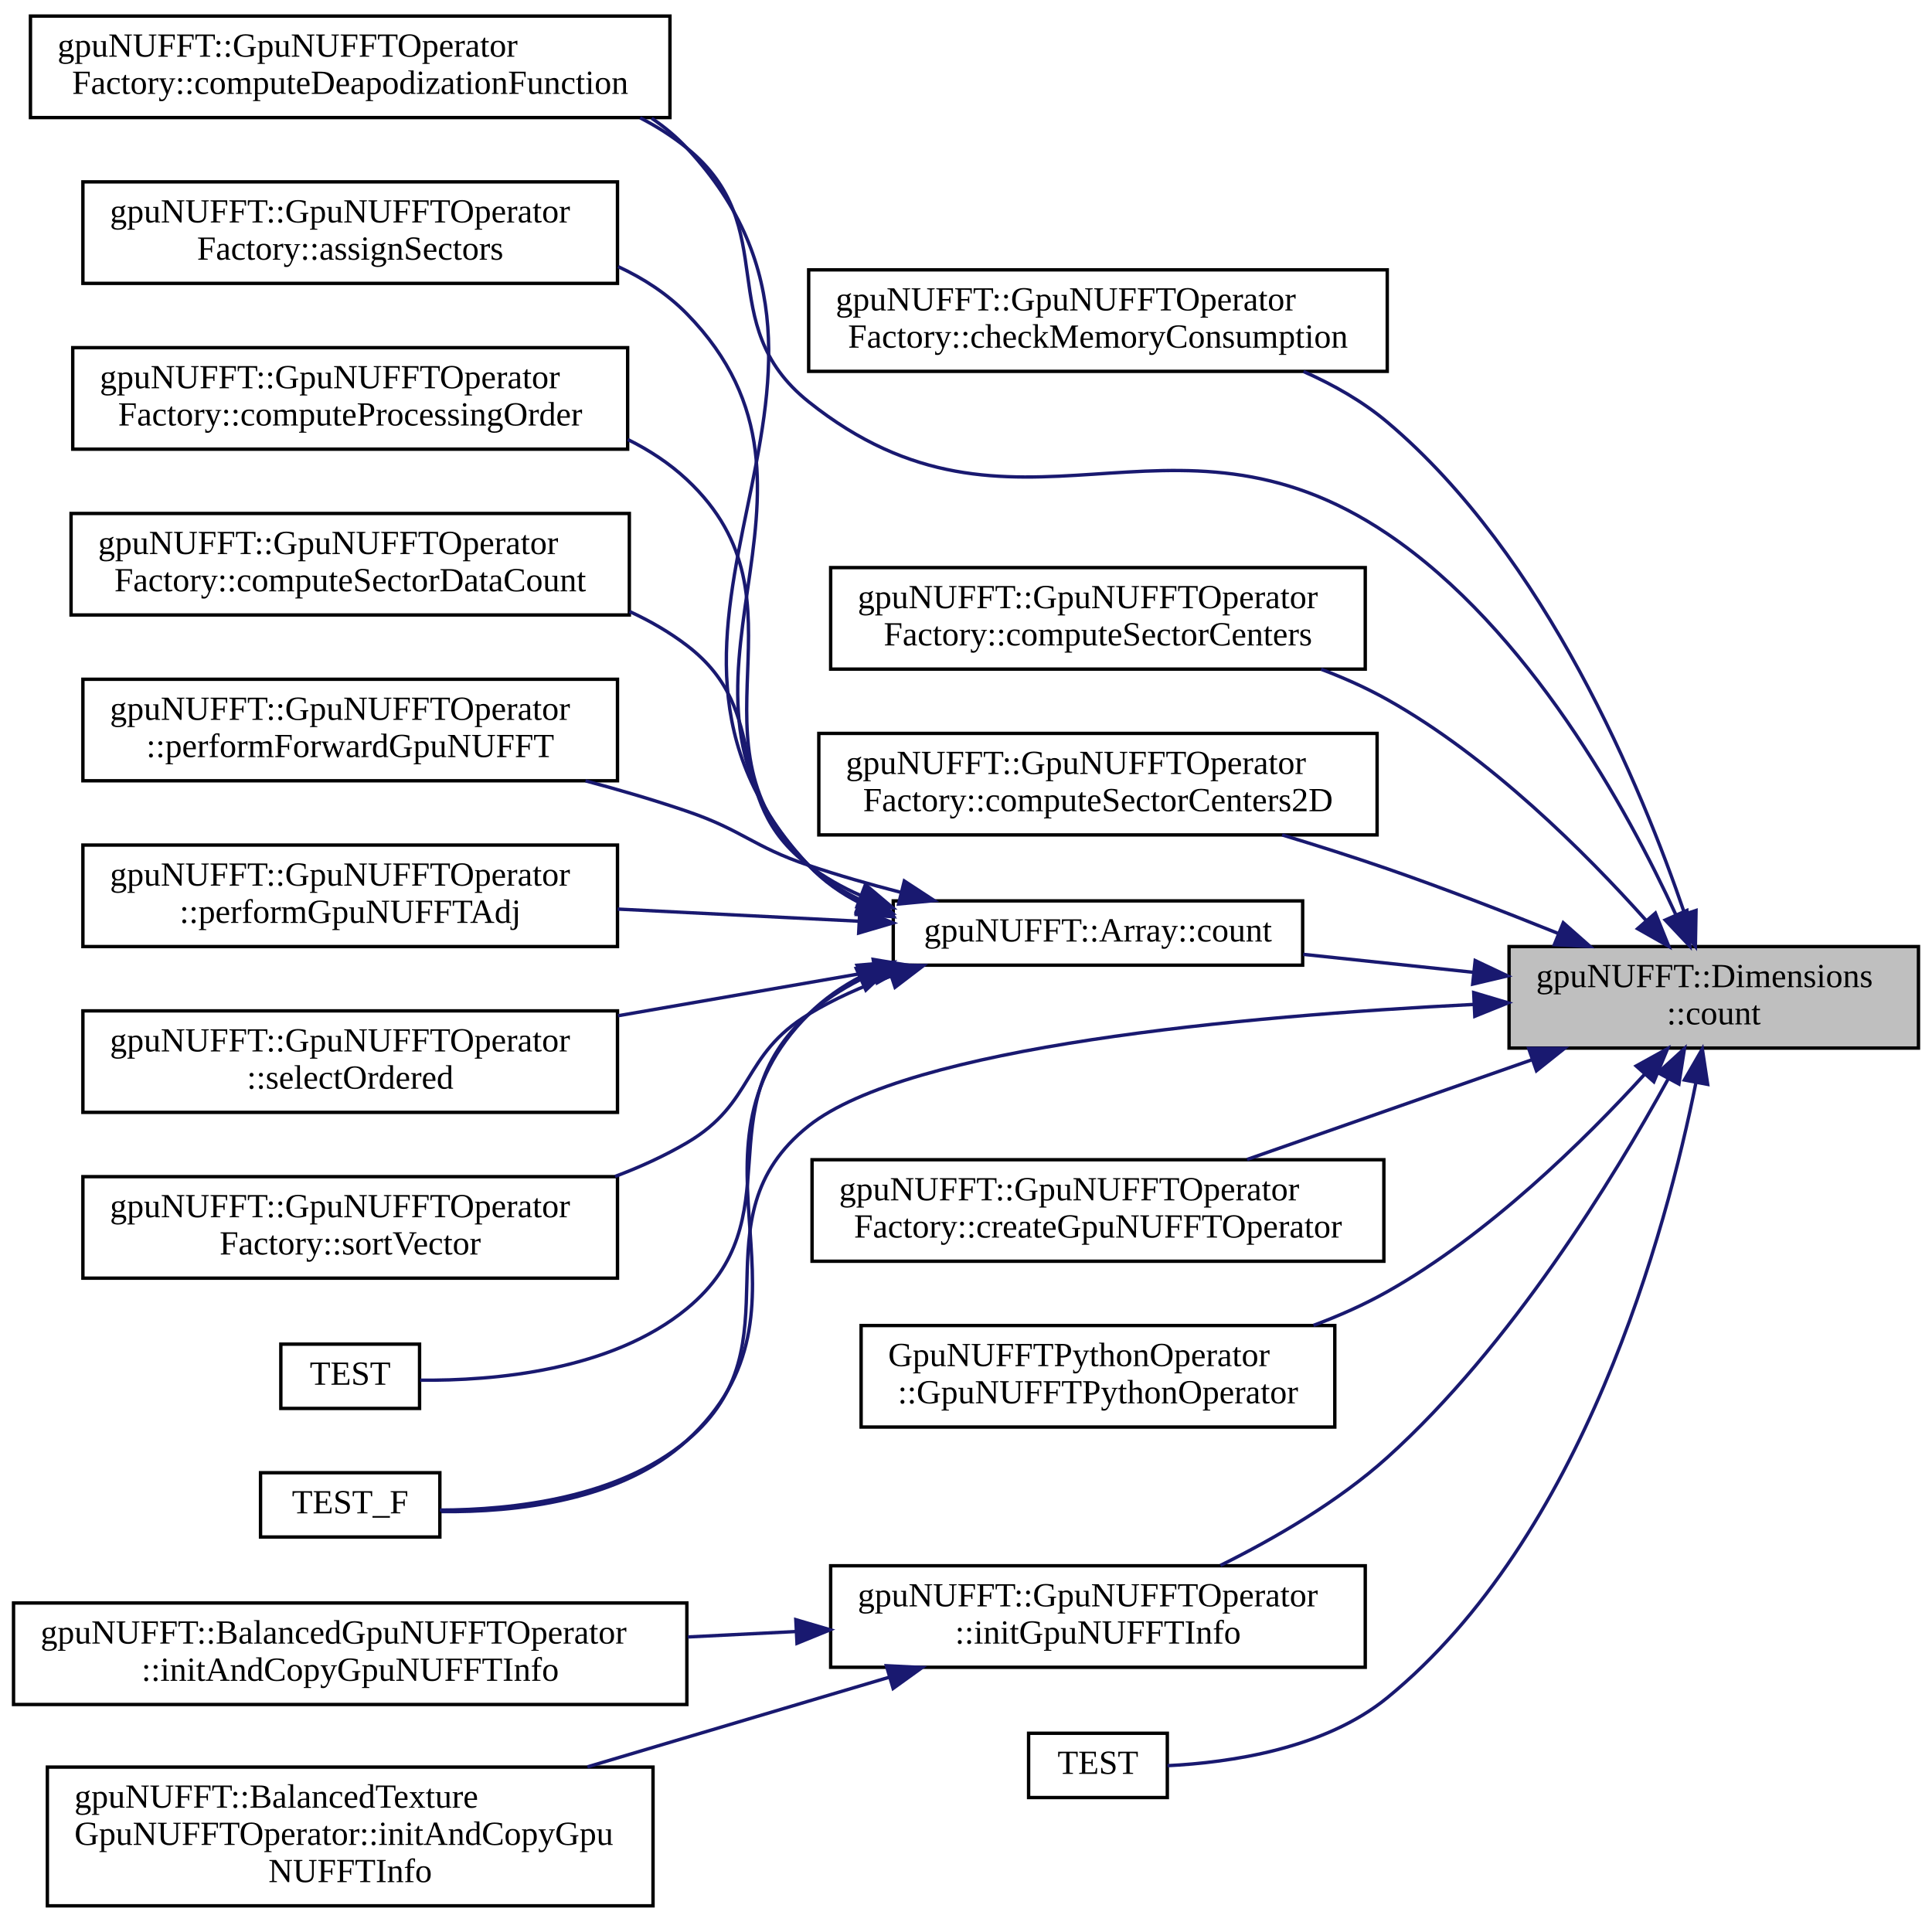
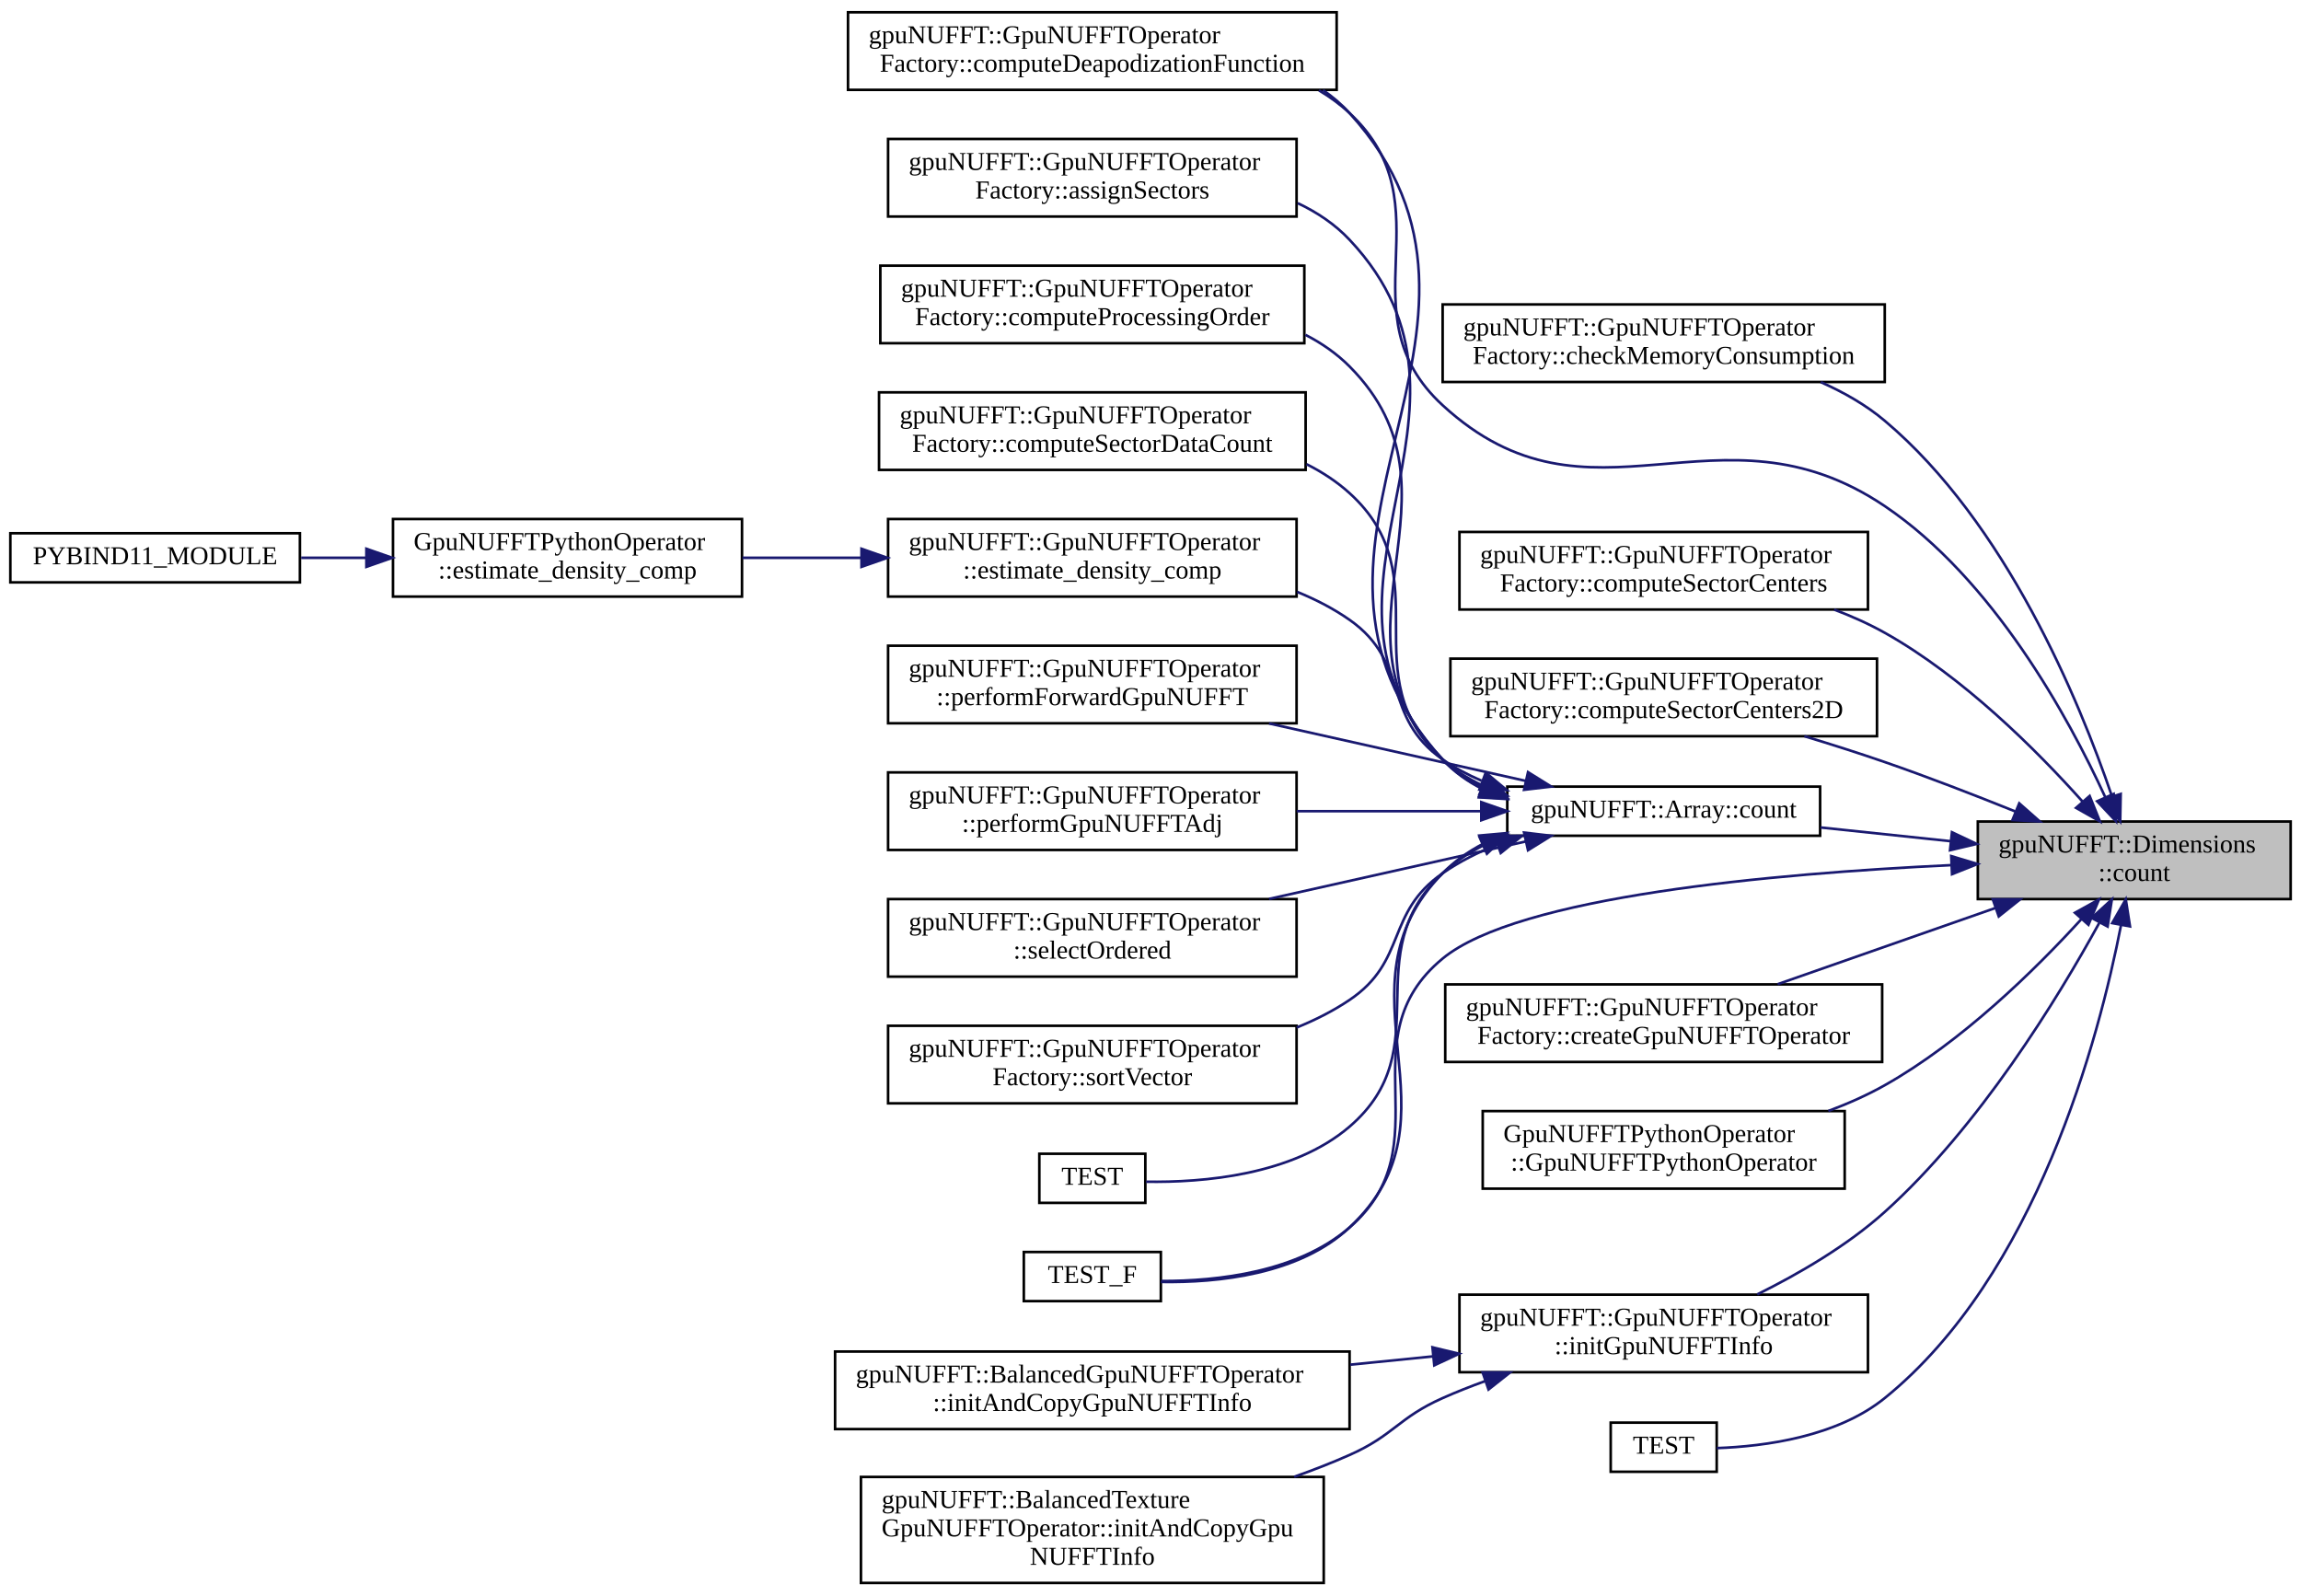
- <svg xmlns="http://www.w3.org/2000/svg" xmlns:xlink="http://www.w3.org/1999/xlink" width="571pt" height="568pt" viewBox="0.00 0.00 571.00 567.50">
-   <g id="graph0" class="graph" transform="scale(1 1) rotate(0) translate(4 563.5)">
+ <svg xmlns="http://www.w3.org/2000/svg" xmlns:xlink="http://www.w3.org/1999/xlink" width="890pt" height="617pt" viewBox="0.00 0.00 890.00 616.50">
+   <g id="graph0" class="graph" transform="scale(1 1) rotate(0) translate(4 612.5)">
    <g id="node1" class="node">
      <g id="a_node1">
        <a xlink:title="Compute total count of array length.">
-           <polygon fill="#bfbfbf" stroke="black" points="442,-254 442,-284 563,-284 563,-254 442,-254" />
-           <text text-anchor="start" x="450" y="-272" font-family="FreeSans.ttf" font-size="10.00">gpuNUFFT::Dimensions</text>
-           <text text-anchor="middle" x="502.5" y="-261" font-family="FreeSans.ttf" font-size="10.00">::count</text>
+           <polygon fill="#bfbfbf" stroke="black" points="761,-265 761,-295 882,-295 882,-265 761,-265" />
+           <text text-anchor="start" x="769" y="-283" font-family="FreeSans.ttf" font-size="10.00">gpuNUFFT::Dimensions</text>
+           <text text-anchor="middle" x="821.5" y="-272" font-family="FreeSans.ttf" font-size="10.00">::count</text>
        </a>
      </g>
    </g>
    <g id="node2" class="node">
      <g id="a_node2">
        <a xlink:href="classgpuNUFFT_1_1GpuNUFFTOperatorFactory.html#a4ad90751b7eff9bba51f2db5ffd425b6" target="_top" xlink:title="Function to check if the problem will fit into device memory.">
-           <polygon fill="none" stroke="black" points="235,-454 235,-484 406,-484 406,-454 235,-454" />
-           <text text-anchor="start" x="243" y="-472" font-family="FreeSans.ttf" font-size="10.00">gpuNUFFT::GpuNUFFTOperator</text>
-           <text text-anchor="middle" x="320.5" y="-461" font-family="FreeSans.ttf" font-size="10.00">Factory::checkMemoryConsumption</text>
+           <polygon fill="none" stroke="black" points="554,-465 554,-495 725,-495 725,-465 554,-465" />
+           <text text-anchor="start" x="562" y="-483" font-family="FreeSans.ttf" font-size="10.00">gpuNUFFT::GpuNUFFTOperator</text>
+           <text text-anchor="middle" x="639.5" y="-472" font-family="FreeSans.ttf" font-size="10.00">Factory::checkMemoryConsumption</text>
        </a>
      </g>
    </g>
    <g id="edge1" class="edge">
-       <path fill="none" stroke="midnightblue" d="M493.8,-293.99C481.24,-330.8 452.89,-399.5 406,-439 398.74,-445.12 390.14,-450.02 381.25,-453.95" />
-       <polygon fill="midnightblue" stroke="midnightblue" points="497.26,-294.67 497.07,-284.08 490.62,-292.48 497.26,-294.67" />
+       <path fill="none" stroke="midnightblue" d="M812.8,-304.99C800.24,-341.8 771.89,-410.5 725,-450 717.74,-456.12 709.14,-461.02 700.25,-464.95" />
+       <polygon fill="midnightblue" stroke="midnightblue" points="816.26,-305.67 816.07,-295.08 809.62,-303.48 816.26,-305.67" />
    </g>
    <g id="node3" class="node">
      <g id="a_node3">
        <a xlink:href="classgpuNUFFT_1_1GpuNUFFTOperatorFactory.html#a82e185db6eda1edb359df5a580be7b37" target="_top" xlink:title="Computation of the deapodization function.">
-           <polygon fill="none" stroke="black" points="5,-529 5,-559 194,-559 194,-529 5,-529" />
-           <text text-anchor="start" x="13" y="-547" font-family="FreeSans.ttf" font-size="10.00">gpuNUFFT::GpuNUFFTOperator</text>
-           <text text-anchor="middle" x="99.5" y="-536" font-family="FreeSans.ttf" font-size="10.00">Factory::computeDeapodizationFunction</text>
+           <polygon fill="none" stroke="black" points="324,-578 324,-608 513,-608 513,-578 324,-578" />
+           <text text-anchor="start" x="332" y="-596" font-family="FreeSans.ttf" font-size="10.00">gpuNUFFT::GpuNUFFTOperator</text>
+           <text text-anchor="middle" x="418.5" y="-585" font-family="FreeSans.ttf" font-size="10.00">Factory::computeDeapodizationFunction</text>
        </a>
      </g>
    </g>
    <g id="edge2" class="edge">
-       <path fill="none" stroke="midnightblue" d="M491.3,-293.4C476.97,-324.55 447.87,-377.78 406,-406 341.36,-449.57 295.92,-396.36 235,-445 206.11,-468.07 227.72,-496.72 199,-520 194.76,-523.44 190.1,-526.39 185.19,-528.93" />
-       <polygon fill="midnightblue" stroke="midnightblue" points="494.56,-294.68 495.43,-284.12 488.16,-291.84 494.56,-294.68" />
+       <path fill="none" stroke="midnightblue" d="M810.3,-304.4C795.97,-335.55 766.87,-388.78 725,-417 660.36,-460.57 611.39,-403.25 554,-456 515.19,-491.67 556.54,-533.04 518,-569 514.4,-572.36 510.4,-575.28 506.15,-577.8" />
+       <polygon fill="midnightblue" stroke="midnightblue" points="813.56,-305.68 814.43,-295.12 807.16,-302.84 813.56,-305.68" />
    </g>
    <g id="node4" class="node">
      <g id="a_node4">
        <a xlink:href="classgpuNUFFT_1_1GpuNUFFTOperatorFactory.html#a62c51a180bf592a0fa82343ed7b4daed" target="_top" xlink:title="Compute sector centers array.">
-           <polygon fill="none" stroke="black" points="241.5,-366 241.5,-396 399.5,-396 399.5,-366 241.5,-366" />
-           <text text-anchor="start" x="249.5" y="-384" font-family="FreeSans.ttf" font-size="10.00">gpuNUFFT::GpuNUFFTOperator</text>
-           <text text-anchor="middle" x="320.5" y="-373" font-family="FreeSans.ttf" font-size="10.00">Factory::computeSectorCenters</text>
+           <polygon fill="none" stroke="black" points="560.5,-377 560.5,-407 718.5,-407 718.5,-377 560.5,-377" />
+           <text text-anchor="start" x="568.5" y="-395" font-family="FreeSans.ttf" font-size="10.00">gpuNUFFT::GpuNUFFTOperator</text>
+           <text text-anchor="middle" x="639.5" y="-384" font-family="FreeSans.ttf" font-size="10.00">Factory::computeSectorCenters</text>
        </a>
      </g>
    </g>
    <g id="edge3" class="edge">
-       <path fill="none" stroke="midnightblue" d="M482.46,-291.77C464.63,-311.7 436.25,-340.05 406,-357 399.88,-360.43 393.23,-363.4 386.44,-365.97" />
-       <polygon fill="midnightblue" stroke="midnightblue" points="485.25,-293.89 489.21,-284.06 479.99,-289.28 485.25,-293.89" />
+       <path fill="none" stroke="midnightblue" d="M801.46,-302.77C783.63,-322.7 755.25,-351.05 725,-368 718.88,-371.43 712.23,-374.4 705.44,-376.97" />
+       <polygon fill="midnightblue" stroke="midnightblue" points="804.25,-304.89 808.21,-295.06 798.99,-300.28 804.25,-304.89" />
    </g>
    <g id="node5" class="node">
      <g id="a_node5">
        <a xlink:href="classgpuNUFFT_1_1GpuNUFFTOperatorFactory.html#a65d596418c34d74d383addd455469b5a" target="_top" xlink:title="Compute 2-d sector centers array.">
-           <polygon fill="none" stroke="black" points="238,-317 238,-347 403,-347 403,-317 238,-317" />
-           <text text-anchor="start" x="246" y="-335" font-family="FreeSans.ttf" font-size="10.00">gpuNUFFT::GpuNUFFTOperator</text>
-           <text text-anchor="middle" x="320.5" y="-324" font-family="FreeSans.ttf" font-size="10.00">Factory::computeSectorCenters2D</text>
+           <polygon fill="none" stroke="black" points="557,-328 557,-358 722,-358 722,-328 557,-328" />
+           <text text-anchor="start" x="565" y="-346" font-family="FreeSans.ttf" font-size="10.00">gpuNUFFT::GpuNUFFTOperator</text>
+           <text text-anchor="middle" x="639.5" y="-335" font-family="FreeSans.ttf" font-size="10.00">Factory::computeSectorCenters2D</text>
        </a>
      </g>
    </g>
    <g id="edge4" class="edge">
-       <path fill="none" stroke="midnightblue" d="M456.42,-287.92C440.59,-294.29 422.62,-301.25 406,-307 396.02,-310.45 385.29,-313.86 374.92,-317" />
-       <polygon fill="midnightblue" stroke="midnightblue" points="458.02,-291.04 465.96,-284.03 455.38,-284.56 458.02,-291.04" />
+       <path fill="none" stroke="midnightblue" d="M775.42,-298.92C759.59,-305.29 741.62,-312.25 725,-318 715.02,-321.45 704.29,-324.86 693.92,-328" />
+       <polygon fill="midnightblue" stroke="midnightblue" points="777.02,-302.04 784.96,-295.03 774.38,-295.56 777.02,-302.04" />
    </g>
    <g id="node6" class="node">
      <g id="a_node6">
        <a xlink:href="structgpuNUFFT_1_1Array.html#af426f56b5d7e05b6143acbdd51bac188" target="_top" xlink:title=" ">
-           <polygon fill="none" stroke="black" points="260,-278.5 260,-297.5 381,-297.5 381,-278.5 260,-278.5" />
-           <text text-anchor="middle" x="320.5" y="-285.5" font-family="FreeSans.ttf" font-size="10.00">gpuNUFFT::Array::count</text>
+           <polygon fill="none" stroke="black" points="579,-289.5 579,-308.5 700,-308.5 700,-289.5 579,-289.5" />
+           <text text-anchor="middle" x="639.5" y="-296.5" font-family="FreeSans.ttf" font-size="10.00">gpuNUFFT::Array::count</text>
        </a>
      </g>
    </g>
    <g id="edge5" class="edge">
-       <path fill="none" stroke="midnightblue" d="M431.38,-276.4C414.79,-278.15 397.25,-280 381.18,-281.7" />
-       <polygon fill="midnightblue" stroke="midnightblue" points="431.99,-279.86 441.56,-275.33 431.25,-272.9 431.99,-279.86" />
-     </g>
-     <g id="node15" class="node">
-       <g id="a_node15">
-         <a xlink:href="gpuNUFFT__fft__tests_8cpp.html#a143d7141da78d4955eb9d9228cd5e65e" target="_top" xlink:title=" ">
-           <polygon fill="none" stroke="black" points="73,-109.5 73,-128.5 126,-128.5 126,-109.5 73,-109.5" />
-           <text text-anchor="middle" x="99.5" y="-116.5" font-family="FreeSans.ttf" font-size="10.00">TEST_F</text>
-         </a>
-       </g>
-     </g>
-     <g id="edge22" class="edge">
-       <path fill="none" stroke="midnightblue" d="M431.4,-266.89C362.83,-263.45 264.54,-254.48 235,-231 200.3,-203.42 233.01,-166.42 199,-138 178.69,-121.03 147.77,-117.51 126,-117.46" />
-       <polygon fill="midnightblue" stroke="midnightblue" points="431.55,-270.4 441.71,-267.37 431.88,-263.4 431.55,-270.4" />
-     </g>
-     <g id="node16" class="node">
-       <g id="a_node16">
-         <a xlink:href="classgpuNUFFT_1_1GpuNUFFTOperatorFactory.html#a0e941d590a7e5effed76f909dfa72bcc" target="_top" xlink:title="Create GpuNUFFT Operator.">
-           <polygon fill="none" stroke="black" points="236,-191 236,-221 405,-221 405,-191 236,-191" />
-           <text text-anchor="start" x="244" y="-209" font-family="FreeSans.ttf" font-size="10.00">gpuNUFFT::GpuNUFFTOperator</text>
-           <text text-anchor="middle" x="320.5" y="-198" font-family="FreeSans.ttf" font-size="10.00">Factory::createGpuNUFFTOperator</text>
-         </a>
-       </g>
-     </g>
-     <g id="edge16" class="edge">
-       <path fill="none" stroke="midnightblue" d="M448.78,-250.55C421.99,-241.17 389.86,-229.92 364.57,-221.08" />
-       <polygon fill="midnightblue" stroke="midnightblue" points="447.79,-253.91 458.39,-253.91 450.1,-247.3 447.79,-253.91" />
-     </g>
-     <g id="node17" class="node">
-       <g id="a_node17">
-         <a xlink:href="classGpuNUFFTPythonOperator.html#ad9168e25f62f4e47aefb50f2ea279b0d" target="_top" xlink:title=" ">
-           <polygon fill="none" stroke="black" points="250.5,-142 250.5,-172 390.5,-172 390.5,-142 250.5,-142" />
-           <text text-anchor="start" x="258.5" y="-160" font-family="FreeSans.ttf" font-size="10.00">GpuNUFFTPythonOperator</text>
-           <text text-anchor="middle" x="320.5" y="-149" font-family="FreeSans.ttf" font-size="10.00">::GpuNUFFTPythonOperator</text>
-         </a>
-       </g>
-     </g>
-     <g id="edge17" class="edge">
-       <path fill="none" stroke="midnightblue" d="M482.05,-246.24C464.14,-226.61 435.88,-198.84 406,-182 399.2,-178.17 391.76,-174.87 384.2,-172.05" />
-       <polygon fill="midnightblue" stroke="midnightblue" points="479.57,-248.71 488.85,-253.84 484.79,-244.05 479.57,-248.71" />
+       <path fill="none" stroke="midnightblue" d="M750.38,-287.4C733.79,-289.15 716.25,-291 700.18,-292.7" />
+       <polygon fill="midnightblue" stroke="midnightblue" points="750.99,-290.86 760.56,-286.33 750.25,-283.9 750.99,-290.86" />
    </g>
    <g id="node18" class="node">
      <g id="a_node18">
-         <a xlink:href="classgpuNUFFT_1_1GpuNUFFTOperator.html#a1d1ee62639349d3409ad96366b082c07" target="_top" xlink:title="Compute all neccessary meta information used in the gridding steps.">
-           <polygon fill="none" stroke="black" points="241.5,-71 241.5,-101 399.5,-101 399.5,-71 241.5,-71" />
-           <text text-anchor="start" x="249.5" y="-89" font-family="FreeSans.ttf" font-size="10.00">gpuNUFFT::GpuNUFFTOperator</text>
-           <text text-anchor="middle" x="320.5" y="-78" font-family="FreeSans.ttf" font-size="10.00">::initGpuNUFFTInfo</text>
-         </a>
-       </g>
-     </g>
-     <g id="edge18" class="edge">
-       <path fill="none" stroke="midnightblue" d="M488.95,-244.74C472.85,-215.43 442.6,-165.96 406,-133 391.53,-119.97 372.82,-109.1 356.69,-101.1" />
-       <polygon fill="midnightblue" stroke="midnightblue" points="486.03,-246.71 493.85,-253.86 492.2,-243.39 486.03,-246.71" />
+         <a xlink:href="gpuNUFFT__fft__tests_8cpp.html#a143d7141da78d4955eb9d9228cd5e65e" target="_top" xlink:title=" ">
+           <polygon fill="none" stroke="black" points="392,-109.5 392,-128.5 445,-128.5 445,-109.5 392,-109.5" />
+           <text text-anchor="middle" x="418.5" y="-116.5" font-family="FreeSans.ttf" font-size="10.00">TEST_F</text>
+         </a>
+       </g>
+     </g>
+     <g id="edge25" class="edge">
+       <path fill="none" stroke="midnightblue" d="M750.52,-278.12C681.8,-274.87 583.15,-266.04 554,-242 516.26,-210.88 554.96,-170.03 518,-138 497.99,-120.66 467.02,-117.22 445.16,-117.28" />
+       <polygon fill="midnightblue" stroke="midnightblue" points="750.71,-281.63 760.86,-278.57 751.02,-274.63 750.71,-281.63" />
+     </g>
+     <g id="node19" class="node">
+       <g id="a_node19">
+         <a xlink:href="classgpuNUFFT_1_1GpuNUFFTOperatorFactory.html#a0e941d590a7e5effed76f909dfa72bcc" target="_top" xlink:title="Create GpuNUFFT Operator.">
+           <polygon fill="none" stroke="black" points="555,-202 555,-232 724,-232 724,-202 555,-202" />
+           <text text-anchor="start" x="563" y="-220" font-family="FreeSans.ttf" font-size="10.00">gpuNUFFT::GpuNUFFTOperator</text>
+           <text text-anchor="middle" x="639.5" y="-209" font-family="FreeSans.ttf" font-size="10.00">Factory::createGpuNUFFTOperator</text>
+         </a>
+       </g>
+     </g>
+     <g id="edge19" class="edge">
+       <path fill="none" stroke="midnightblue" d="M767.78,-261.55C740.99,-252.17 708.86,-240.92 683.57,-232.08" />
+       <polygon fill="midnightblue" stroke="midnightblue" points="766.79,-264.91 777.39,-264.91 769.1,-258.3 766.79,-264.91" />
+     </g>
+     <g id="node20" class="node">
+       <g id="a_node20">
+         <a xlink:href="classGpuNUFFTPythonOperator.html#ad9168e25f62f4e47aefb50f2ea279b0d" target="_top" xlink:title=" ">
+           <polygon fill="none" stroke="black" points="569.5,-153 569.5,-183 709.5,-183 709.5,-153 569.5,-153" />
+           <text text-anchor="start" x="577.5" y="-171" font-family="FreeSans.ttf" font-size="10.00">GpuNUFFTPythonOperator</text>
+           <text text-anchor="middle" x="639.5" y="-160" font-family="FreeSans.ttf" font-size="10.00">::GpuNUFFTPythonOperator</text>
+         </a>
+       </g>
+     </g>
+     <g id="edge20" class="edge">
+       <path fill="none" stroke="midnightblue" d="M801.05,-257.24C783.14,-237.61 754.88,-209.84 725,-193 718.2,-189.17 710.76,-185.87 703.2,-183.05" />
+       <polygon fill="midnightblue" stroke="midnightblue" points="798.57,-259.71 807.85,-264.84 803.79,-255.05 798.57,-259.71" />
    </g>
    <g id="node21" class="node">
      <g id="a_node21">
+         <a xlink:href="classgpuNUFFT_1_1GpuNUFFTOperator.html#a1d1ee62639349d3409ad96366b082c07" target="_top" xlink:title="Compute all neccessary meta information used in the gridding steps.">
+           <polygon fill="none" stroke="black" points="560.5,-82 560.5,-112 718.5,-112 718.5,-82 560.5,-82" />
+           <text text-anchor="start" x="568.5" y="-100" font-family="FreeSans.ttf" font-size="10.00">gpuNUFFT::GpuNUFFTOperator</text>
+           <text text-anchor="middle" x="639.5" y="-89" font-family="FreeSans.ttf" font-size="10.00">::initGpuNUFFTInfo</text>
+         </a>
+       </g>
+     </g>
+     <g id="edge21" class="edge">
+       <path fill="none" stroke="midnightblue" d="M807.95,-255.74C791.85,-226.43 761.6,-176.96 725,-144 710.53,-130.97 691.82,-120.1 675.69,-112.1" />
+       <polygon fill="midnightblue" stroke="midnightblue" points="805.03,-257.71 812.85,-264.86 811.2,-254.39 805.03,-257.71" />
+     </g>
+     <g id="node24" class="node">
+       <g id="a_node24">
        <a xlink:href="gpuNUFFT__deapo__tests_8cpp.html#ab4a979b5876c35e61bdc8ef745674420" target="_top" xlink:title=" ">
-           <polygon fill="none" stroke="black" points="300,-32.5 300,-51.5 341,-51.5 341,-32.5 300,-32.5" />
-           <text text-anchor="middle" x="320.5" y="-39.5" font-family="FreeSans.ttf" font-size="10.00">TEST</text>
-         </a>
-       </g>
-     </g>
-     <g id="edge21" class="edge">
-       <path fill="none" stroke="midnightblue" d="M497.25,-243.88C488.46,-199.98 464.02,-109.45 406,-62 387.56,-46.92 359.69,-42.84 341.06,-41.92" />
-       <polygon fill="midnightblue" stroke="midnightblue" points="493.82,-244.57 499.12,-253.74 500.7,-243.27 493.82,-244.57" />
+           <polygon fill="none" stroke="black" points="619,-43.5 619,-62.5 660,-62.5 660,-43.5 619,-43.5" />
+           <text text-anchor="middle" x="639.5" y="-50.5" font-family="FreeSans.ttf" font-size="10.00">TEST</text>
+         </a>
+       </g>
+     </g>
+     <g id="edge24" class="edge">
+       <path fill="none" stroke="midnightblue" d="M816.41,-255.02C807.82,-210.93 783.62,-119.48 725,-72 706.54,-57.05 678.68,-53.31 660.05,-52.65" />
+       <polygon fill="midnightblue" stroke="midnightblue" points="812.98,-255.71 818.23,-264.91 819.86,-254.44 812.98,-255.71" />
    </g>
    <g id="edge7" class="edge">
-       <path fill="none" stroke="midnightblue" d="M250.42,-296.75C244.68,-299.63 239.4,-303.31 235,-308 169.62,-377.71 264.15,-450.07 199,-520 195.88,-523.35 192.38,-526.26 188.6,-528.8" />
-       <polygon fill="midnightblue" stroke="midnightblue" points="251.89,-299.93 259.77,-292.85 249.19,-293.47 251.89,-299.93" />
+       <path fill="none" stroke="midnightblue" d="M569.3,-307.63C563.58,-310.53 558.34,-314.25 554,-319 478.25,-401.85 593.48,-485.91 518,-569 514.92,-572.39 511.46,-575.33 507.71,-577.9" />
+       <polygon fill="midnightblue" stroke="midnightblue" points="570.76,-310.81 578.62,-303.71 568.04,-304.36 570.76,-310.81" />
    </g>
    <g id="node7" class="node">
      <g id="a_node7">
        <a xlink:href="classgpuNUFFT_1_1GpuNUFFTOperatorFactory.html#afa72b607029c78d61b6e01d45077998e" target="_top" xlink:title="Assign the samples on the k-space trajectory to its corresponding sector.">
-           <polygon fill="none" stroke="black" points="20.5,-480 20.5,-510 178.5,-510 178.5,-480 20.5,-480" />
-           <text text-anchor="start" x="28.5" y="-498" font-family="FreeSans.ttf" font-size="10.00">gpuNUFFT::GpuNUFFTOperator</text>
-           <text text-anchor="middle" x="99.5" y="-487" font-family="FreeSans.ttf" font-size="10.00">Factory::assignSectors</text>
+           <polygon fill="none" stroke="black" points="339.5,-529 339.5,-559 497.5,-559 497.5,-529 339.5,-529" />
+           <text text-anchor="start" x="347.5" y="-547" font-family="FreeSans.ttf" font-size="10.00">gpuNUFFT::GpuNUFFTOperator</text>
+           <text text-anchor="middle" x="418.5" y="-536" font-family="FreeSans.ttf" font-size="10.00">Factory::assignSectors</text>
        </a>
      </g>
    </g>
    <g id="edge6" class="edge">
-       <path fill="none" stroke="midnightblue" d="M249.99,-297.31C244.45,-300.09 239.34,-303.6 235,-308 182.94,-360.85 250.89,-417.98 199,-471 193.21,-476.91 186.23,-481.46 178.69,-484.95" />
-       <polygon fill="midnightblue" stroke="midnightblue" points="251.75,-300.36 259.63,-293.28 249.05,-293.9 251.75,-300.36" />
+       <path fill="none" stroke="midnightblue" d="M569.47,-307.79C563.71,-310.66 558.42,-314.33 554,-319 491.62,-384.92 580.16,-453.88 518,-520 512.33,-526.03 505.43,-530.65 497.93,-534.18" />
+       <polygon fill="midnightblue" stroke="midnightblue" points="570.93,-310.97 578.82,-303.9 568.25,-304.5 570.93,-310.97" />
    </g>
    <g id="node8" class="node">
      <g id="a_node8">
        <a xlink:href="classgpuNUFFT_1_1GpuNUFFTOperatorFactory.html#ad951199a259576c45568997ccfac72dc" target="_top" xlink:title="Method to compute the sector processing order.">
-           <polygon fill="none" stroke="black" points="17.5,-431 17.5,-461 181.5,-461 181.5,-431 17.5,-431" />
-           <text text-anchor="start" x="25.5" y="-449" font-family="FreeSans.ttf" font-size="10.00">gpuNUFFT::GpuNUFFTOperator</text>
-           <text text-anchor="middle" x="99.5" y="-438" font-family="FreeSans.ttf" font-size="10.00">Factory::computeProcessingOrder</text>
+           <polygon fill="none" stroke="black" points="336.5,-480 336.5,-510 500.5,-510 500.5,-480 336.5,-480" />
+           <text text-anchor="start" x="344.5" y="-498" font-family="FreeSans.ttf" font-size="10.00">gpuNUFFT::GpuNUFFTOperator</text>
+           <text text-anchor="middle" x="418.5" y="-487" font-family="FreeSans.ttf" font-size="10.00">Factory::computeProcessingOrder</text>
        </a>
      </g>
    </g>
    <g id="edge8" class="edge">
-       <path fill="none" stroke="midnightblue" d="M250.13,-297.85C244.61,-300.53 239.46,-303.86 235,-308 196.07,-344.17 237.81,-385.71 199,-422 193.86,-426.81 187.92,-430.7 181.56,-433.85" />
-       <polygon fill="midnightblue" stroke="midnightblue" points="251.76,-300.96 259.7,-293.94 249.12,-294.48 251.76,-300.96" />
+       <path fill="none" stroke="midnightblue" d="M569.46,-308.18C563.76,-310.98 558.48,-314.52 554,-319 504.91,-368.09 566.93,-421.75 518,-471 513.04,-475.99 507.22,-480.01 500.94,-483.24" />
+       <polygon fill="midnightblue" stroke="midnightblue" points="570.8,-311.41 578.72,-304.36 568.14,-304.94 570.8,-311.41" />
    </g>
    <g id="node9" class="node">
      <g id="a_node9">
        <a xlink:href="classgpuNUFFT_1_1GpuNUFFTOperatorFactory.html#ad915537942d302c8d192b964e6114f28" target="_top" xlink:title="Compute the boundaries of the assigned dataIndices per sector element.">
-           <polygon fill="none" stroke="black" points="17,-382 17,-412 182,-412 182,-382 17,-382" />
-           <text text-anchor="start" x="25" y="-400" font-family="FreeSans.ttf" font-size="10.00">gpuNUFFT::GpuNUFFTOperator</text>
-           <text text-anchor="middle" x="99.5" y="-389" font-family="FreeSans.ttf" font-size="10.00">Factory::computeSectorDataCount</text>
+           <polygon fill="none" stroke="black" points="336,-431 336,-461 501,-461 501,-431 336,-431" />
+           <text text-anchor="start" x="344" y="-449" font-family="FreeSans.ttf" font-size="10.00">gpuNUFFT::GpuNUFFTOperator</text>
+           <text text-anchor="middle" x="418.5" y="-438" font-family="FreeSans.ttf" font-size="10.00">Factory::computeSectorDataCount</text>
        </a>
      </g>
    </g>
    <g id="edge9" class="edge">
-       <path fill="none" stroke="midnightblue" d="M250.42,-299.08C244.92,-301.5 239.69,-304.44 235,-308 208.68,-327.95 225.25,-352.96 199,-373 193.82,-376.95 188.09,-380.26 182.06,-383.03" />
-       <polygon fill="midnightblue" stroke="midnightblue" points="251.77,-302.31 259.86,-295.46 249.27,-295.77 251.77,-302.31" />
+       <path fill="none" stroke="midnightblue" d="M569.26,-308.99C563.71,-311.64 558.52,-314.93 554,-319 517.98,-351.46 553.92,-389.42 518,-422 513.05,-426.49 507.39,-430.18 501.36,-433.21" />
+       <polygon fill="midnightblue" stroke="midnightblue" points="570.9,-312.11 578.86,-305.12 568.28,-305.62 570.9,-312.11" />
    </g>
    <g id="node10" class="node">
      <g id="a_node10">
+         <a xlink:href="classgpuNUFFT_1_1GpuNUFFTOperator.html#a7ac11881773486cdca07845299688268" target="_top" xlink:title=" ">
+           <polygon fill="none" stroke="black" points="339.5,-382 339.5,-412 497.5,-412 497.5,-382 339.5,-382" />
+           <text text-anchor="start" x="347.5" y="-400" font-family="FreeSans.ttf" font-size="10.00">gpuNUFFT::GpuNUFFTOperator</text>
+           <text text-anchor="middle" x="418.5" y="-389" font-family="FreeSans.ttf" font-size="10.00">::estimate_density_comp</text>
+         </a>
+       </g>
+     </g>
+     <g id="edge10" class="edge">
+       <path fill="none" stroke="midnightblue" d="M569.05,-310.78C563.74,-313.06 558.64,-315.77 554,-319 530.32,-335.47 541.63,-356.45 518,-373 511.8,-377.34 504.9,-380.9 497.72,-383.82" />
+       <polygon fill="midnightblue" stroke="midnightblue" points="570.67,-313.92 578.81,-307.14 568.22,-307.36 570.67,-313.92" />
+     </g>
+     <g id="node13" class="node">
+       <g id="a_node13">
        <a xlink:href="classgpuNUFFT_1_1GpuNUFFTOperator.html#ada5bb598b923ca3e92e987982f3d0d5b" target="_top" xlink:title="Perform forward gridding operation on kspaceData already residing in GPU memory.">
-           <polygon fill="none" stroke="black" points="20.5,-333 20.5,-363 178.5,-363 178.5,-333 20.5,-333" />
-           <text text-anchor="start" x="28.5" y="-351" font-family="FreeSans.ttf" font-size="10.00">gpuNUFFT::GpuNUFFTOperator</text>
-           <text text-anchor="middle" x="99.5" y="-340" font-family="FreeSans.ttf" font-size="10.00">::performForwardGpuNUFFT</text>
-         </a>
-       </g>
-     </g>
-     <g id="edge10" class="edge">
-       <path fill="none" stroke="midnightblue" d="M262.25,-300.02C253.06,-302.39 243.71,-305.06 235,-308 218.41,-313.6 215.57,-318.35 199,-324 189.42,-327.27 179.18,-330.28 169.05,-332.98" />
-       <polygon fill="midnightblue" stroke="midnightblue" points="263.27,-303.38 272.13,-297.58 261.58,-296.58 263.27,-303.38" />
+           <polygon fill="none" stroke="black" points="339.5,-333 339.5,-363 497.5,-363 497.5,-333 339.5,-333" />
+           <text text-anchor="start" x="347.5" y="-351" font-family="FreeSans.ttf" font-size="10.00">gpuNUFFT::GpuNUFFTOperator</text>
+           <text text-anchor="middle" x="418.5" y="-340" font-family="FreeSans.ttf" font-size="10.00">::performForwardGpuNUFFT</text>
+         </a>
+       </g>
+     </g>
+     <g id="edge13" class="edge">
+       <path fill="none" stroke="midnightblue" d="M586.24,-310.69C556.46,-317.36 518.83,-325.77 486.86,-332.93" />
+       <polygon fill="midnightblue" stroke="midnightblue" points="587.02,-314.1 596.01,-308.51 585.49,-307.27 587.02,-314.1" />
+     </g>
+     <g id="node14" class="node">
+       <g id="a_node14">
+         <a xlink:href="classgpuNUFFT_1_1GpuNUFFTOperator.html#a89e40ec1b777c8033bbc933c6535078c" target="_top" xlink:title="Perform Adjoint gridding operation on kspaceData already residing in GPU memory.">
+           <polygon fill="none" stroke="black" points="339.5,-284 339.5,-314 497.5,-314 497.5,-284 339.5,-284" />
+           <text text-anchor="start" x="347.5" y="-302" font-family="FreeSans.ttf" font-size="10.00">gpuNUFFT::GpuNUFFTOperator</text>
+           <text text-anchor="middle" x="418.5" y="-291" font-family="FreeSans.ttf" font-size="10.00">::performGpuNUFFTAdj</text>
+         </a>
+       </g>
+     </g>
+     <g id="edge14" class="edge">
+       <path fill="none" stroke="midnightblue" d="M568.74,-299C546.07,-299 520.78,-299 497.56,-299" />
+       <polygon fill="midnightblue" stroke="midnightblue" points="568.95,-302.5 578.95,-299 568.95,-295.5 568.95,-302.5" />
+     </g>
+     <g id="node15" class="node">
+       <g id="a_node15">
+         <a xlink:href="classgpuNUFFT_1_1GpuNUFFTOperator.html#a897f3ec26b76086e3cf174a4ce0c1c23" target="_top" xlink:title="Select data array in ordered manner.">
+           <polygon fill="none" stroke="black" points="339.5,-235 339.5,-265 497.5,-265 497.5,-235 339.5,-235" />
+           <text text-anchor="start" x="347.5" y="-253" font-family="FreeSans.ttf" font-size="10.00">gpuNUFFT::GpuNUFFTOperator</text>
+           <text text-anchor="middle" x="418.5" y="-242" font-family="FreeSans.ttf" font-size="10.00">::selectOrdered</text>
+         </a>
+       </g>
+     </g>
+     <g id="edge15" class="edge">
+       <path fill="none" stroke="midnightblue" d="M586.24,-287.31C556.46,-280.64 518.83,-272.23 486.86,-265.07" />
+       <polygon fill="midnightblue" stroke="midnightblue" points="585.49,-290.73 596.01,-289.49 587.02,-283.9 585.49,-290.73" />
+     </g>
+     <g id="node16" class="node">
+       <g id="a_node16">
+         <a xlink:href="classgpuNUFFT_1_1GpuNUFFTOperatorFactory.html#aae7ea9905b763b7b8cc5c36533257163" target="_top" xlink:title=" ">
+           <polygon fill="none" stroke="black" points="339.5,-186 339.5,-216 497.5,-216 497.5,-186 339.5,-186" />
+           <text text-anchor="start" x="347.5" y="-204" font-family="FreeSans.ttf" font-size="10.00">gpuNUFFT::GpuNUFFTOperator</text>
+           <text text-anchor="middle" x="418.5" y="-193" font-family="FreeSans.ttf" font-size="10.00">Factory::sortVector</text>
+         </a>
+       </g>
+     </g>
+     <g id="edge16" class="edge">
+       <path fill="none" stroke="midnightblue" d="M575.16,-286.07C567.68,-283.1 560.43,-279.46 554,-275 531.8,-259.59 540.41,-241.1 518,-226 511.71,-221.76 504.75,-218.24 497.53,-215.32" />
+       <polygon fill="midnightblue" stroke="midnightblue" points="574.12,-289.41 584.71,-289.48 576.47,-282.82 574.12,-289.41" />
+     </g>
+     <g id="node17" class="node">
+       <g id="a_node17">
+         <a xlink:href="gpuNUFFT__forward__tests_8cpp.html#a6e7e337161ef805951437dbf21112e43" target="_top" xlink:title=" ">
+           <polygon fill="none" stroke="black" points="398,-147.5 398,-166.5 439,-166.5 439,-147.5 398,-147.5" />
+           <text text-anchor="middle" x="418.5" y="-154.5" font-family="FreeSans.ttf" font-size="10.00">TEST</text>
+         </a>
+       </g>
+     </g>
+     <g id="edge17" class="edge">
+       <path fill="none" stroke="midnightblue" d="M569.65,-285.72C563.96,-282.82 558.62,-279.29 554,-275 519.98,-243.45 553.2,-207.23 518,-177 496.02,-158.13 461.13,-155.32 439.31,-155.68" />
+       <polygon fill="midnightblue" stroke="midnightblue" points="568.28,-288.94 578.85,-289.78 571.12,-282.54 568.28,-288.94" />
+     </g>
+     <g id="edge18" class="edge">
+       <path fill="none" stroke="midnightblue" d="M569.48,-286.31C563.77,-283.29 558.48,-279.57 554,-275 509.93,-230.05 563.97,-181.01 518,-138 498.54,-119.79 467.16,-116.56 445.06,-116.91" />
+       <polygon fill="midnightblue" stroke="midnightblue" points="568.18,-289.57 578.73,-290.51 571.07,-283.19 568.18,-289.57" />
    </g>
    <g id="node11" class="node">
      <g id="a_node11">
-         <a xlink:href="classgpuNUFFT_1_1GpuNUFFTOperator.html#a89e40ec1b777c8033bbc933c6535078c" target="_top" xlink:title="Perform Adjoint gridding operation on kspaceData already residing in GPU memory.">
-           <polygon fill="none" stroke="black" points="20.5,-284 20.5,-314 178.5,-314 178.5,-284 20.5,-284" />
-           <text text-anchor="start" x="28.5" y="-302" font-family="FreeSans.ttf" font-size="10.00">gpuNUFFT::GpuNUFFTOperator</text>
-           <text text-anchor="middle" x="99.5" y="-291" font-family="FreeSans.ttf" font-size="10.00">::performGpuNUFFTAdj</text>
+         <a xlink:href="classGpuNUFFTPythonOperator.html#a47e427fafc08d705d834940e1229742f" target="_top" xlink:title=" ">
+           <polygon fill="none" stroke="black" points="148,-382 148,-412 283,-412 283,-382 148,-382" />
+           <text text-anchor="start" x="156" y="-400" font-family="FreeSans.ttf" font-size="10.00">GpuNUFFTPythonOperator</text>
+           <text text-anchor="middle" x="215.5" y="-389" font-family="FreeSans.ttf" font-size="10.00">::estimate_density_comp</text>
        </a>
      </g>
    </g>
    <g id="edge11" class="edge">
-       <path fill="none" stroke="midnightblue" d="M249.74,-291.5C227.07,-292.64 201.78,-293.91 178.56,-295.08" />
-       <polygon fill="midnightblue" stroke="midnightblue" points="250.13,-294.99 259.95,-290.99 249.78,-288 250.13,-294.99" />
+       <path fill="none" stroke="midnightblue" d="M329.14,-397C313.71,-397 297.89,-397 283.17,-397" />
+       <polygon fill="midnightblue" stroke="midnightblue" points="329.21,-400.5 339.21,-397 329.21,-393.5 329.21,-400.5" />
    </g>
    <g id="node12" class="node">
      <g id="a_node12">
-         <a xlink:href="classgpuNUFFT_1_1GpuNUFFTOperator.html#a897f3ec26b76086e3cf174a4ce0c1c23" target="_top" xlink:title="Select data array in ordered manner.">
-           <polygon fill="none" stroke="black" points="20.5,-235 20.5,-265 178.5,-265 178.5,-235 20.5,-235" />
-           <text text-anchor="start" x="28.5" y="-253" font-family="FreeSans.ttf" font-size="10.00">gpuNUFFT::GpuNUFFTOperator</text>
-           <text text-anchor="middle" x="99.5" y="-242" font-family="FreeSans.ttf" font-size="10.00">::selectOrdered</text>
+         <a xlink:href="python__bindings_8cpp.html#ad1a7eaf0d60c015a4df3da44ddf58e27" target="_top" xlink:title=" ">
+           <polygon fill="none" stroke="black" points="0,-387.5 0,-406.5 112,-406.5 112,-387.5 0,-387.5" />
+           <text text-anchor="middle" x="56" y="-394.5" font-family="FreeSans.ttf" font-size="10.00">PYBIND11_MODULE</text>
        </a>
      </g>
    </g>
    <g id="edge12" class="edge">
-       <path fill="none" stroke="midnightblue" d="M254.54,-276.73C230.73,-272.6 203.53,-267.88 178.68,-263.56" />
-       <polygon fill="midnightblue" stroke="midnightblue" points="254.07,-280.2 264.52,-278.46 255.27,-273.3 254.07,-280.2" />
-     </g>
-     <g id="node13" class="node">
-       <g id="a_node13">
-         <a xlink:href="classgpuNUFFT_1_1GpuNUFFTOperatorFactory.html#aae7ea9905b763b7b8cc5c36533257163" target="_top" xlink:title=" ">
-           <polygon fill="none" stroke="black" points="20.5,-186 20.5,-216 178.5,-216 178.5,-186 20.5,-186" />
-           <text text-anchor="start" x="28.5" y="-204" font-family="FreeSans.ttf" font-size="10.00">gpuNUFFT::GpuNUFFTOperator</text>
-           <text text-anchor="middle" x="99.5" y="-193" font-family="FreeSans.ttf" font-size="10.00">Factory::sortVector</text>
-         </a>
-       </g>
-     </g>
-     <g id="edge13" class="edge">
-       <path fill="none" stroke="midnightblue" d="M259.36,-275.27C250.86,-272.24 242.49,-268.53 235,-264 215.1,-251.95 219.07,-237.77 199,-226 192.38,-222.12 185.17,-218.83 177.75,-216.05" />
-       <polygon fill="midnightblue" stroke="midnightblue" points="258.36,-278.62 268.95,-278.4 260.53,-271.97 258.36,-278.62" />
-     </g>
-     <g id="node14" class="node">
-       <g id="a_node14">
-         <a xlink:href="gpuNUFFT__forward__tests_8cpp.html#a6e7e337161ef805951437dbf21112e43" target="_top" xlink:title=" ">
-           <polygon fill="none" stroke="black" points="79,-147.5 79,-166.5 120,-166.5 120,-147.5 79,-147.5" />
-           <text text-anchor="middle" x="99.5" y="-154.5" font-family="FreeSans.ttf" font-size="10.00">TEST</text>
-         </a>
-       </g>
-     </g>
-     <g id="edge14" class="edge">
-       <path fill="none" stroke="midnightblue" d="M250.16,-274.18C244.68,-271.38 239.52,-268.03 235,-264 203.75,-236.17 231.29,-203.62 199,-177 176.65,-158.58 141.87,-155.64 120.17,-155.85" />
-       <polygon fill="midnightblue" stroke="midnightblue" points="249.07,-277.53 259.63,-278.38 251.91,-271.13 249.07,-277.53" />
-     </g>
-     <g id="edge15" class="edge">
-       <path fill="none" stroke="midnightblue" d="M250.58,-275.21C244.85,-272.21 239.53,-268.53 235,-264 193.79,-222.85 241.95,-177.34 199,-138 179.48,-120.12 148.41,-116.77 126.4,-117.01" />
-       <polygon fill="midnightblue" stroke="midnightblue" points="249.3,-278.48 259.86,-279.39 252.17,-272.09 249.3,-278.48" />
-     </g>
-     <g id="node19" class="node">
-       <g id="a_node19">
+       <path fill="none" stroke="midnightblue" d="M137.46,-397C129.03,-397 120.58,-397 112.48,-397" />
+       <polygon fill="midnightblue" stroke="midnightblue" points="137.71,-400.5 147.71,-397 137.71,-393.5 137.71,-400.5" />
+     </g>
+     <g id="node22" class="node">
+       <g id="a_node22">
        <a xlink:href="classgpuNUFFT_1_1BalancedGpuNUFFTOperator.html#aebed0b033d85b71c1e48132203b7caed" target="_top" xlink:title="Virtual method to perform precomputation of all neccessary meta information used in the gridding step...">
-           <polygon fill="none" stroke="black" points="0,-60 0,-90 199,-90 199,-60 0,-60" />
-           <text text-anchor="start" x="8" y="-78" font-family="FreeSans.ttf" font-size="10.00">gpuNUFFT::BalancedGpuNUFFTOperator</text>
-           <text text-anchor="middle" x="99.5" y="-67" font-family="FreeSans.ttf" font-size="10.00">::initAndCopyGpuNUFFTInfo</text>
-         </a>
-       </g>
-     </g>
-     <g id="edge19" class="edge">
-       <path fill="none" stroke="midnightblue" d="M231.35,-81.57C220.79,-81.04 209.97,-80.5 199.28,-79.96" />
-       <polygon fill="midnightblue" stroke="midnightblue" points="231.2,-85.07 241.36,-82.08 231.55,-78.08 231.2,-85.07" />
-     </g>
-     <g id="node20" class="node">
-       <g id="a_node20">
+           <polygon fill="none" stroke="black" points="319,-60 319,-90 518,-90 518,-60 319,-60" />
+           <text text-anchor="start" x="327" y="-78" font-family="FreeSans.ttf" font-size="10.00">gpuNUFFT::BalancedGpuNUFFTOperator</text>
+           <text text-anchor="middle" x="418.5" y="-67" font-family="FreeSans.ttf" font-size="10.00">::initAndCopyGpuNUFFTInfo</text>
+         </a>
+       </g>
+     </g>
+     <g id="edge22" class="edge">
+       <path fill="none" stroke="midnightblue" d="M550.35,-88.14C539.79,-87.08 528.97,-86 518.28,-84.92" />
+       <polygon fill="midnightblue" stroke="midnightblue" points="550.06,-91.63 560.36,-89.15 550.76,-84.67 550.06,-91.63" />
+     </g>
+     <g id="node23" class="node">
+       <g id="a_node23">
        <a xlink:href="classgpuNUFFT_1_1BalancedTextureGpuNUFFTOperator.html#a4cfe8965eea8ee447fbffc138eefe588" target="_top" xlink:title="Virtual method to perform precomputation of all neccessary meta information used in the gridding step...">
-           <polygon fill="none" stroke="black" points="10,-0.5 10,-41.5 189,-41.5 189,-0.5 10,-0.5" />
-           <text text-anchor="start" x="18" y="-29.5" font-family="FreeSans.ttf" font-size="10.00">gpuNUFFT::BalancedTexture</text>
-           <text text-anchor="start" x="18" y="-18.5" font-family="FreeSans.ttf" font-size="10.00">GpuNUFFTOperator::initAndCopyGpu</text>
-           <text text-anchor="middle" x="99.5" y="-7.5" font-family="FreeSans.ttf" font-size="10.00">NUFFTInfo</text>
-         </a>
-       </g>
-     </g>
-     <g id="edge20" class="edge">
-       <path fill="none" stroke="midnightblue" d="M258.85,-68.07C250.83,-65.69 242.72,-63.29 235,-61 213.75,-54.7 190.61,-47.82 169.61,-41.57" />
-       <polygon fill="midnightblue" stroke="midnightblue" points="257.97,-71.46 268.56,-70.94 259.96,-64.75 257.97,-71.46" />
+           <polygon fill="none" stroke="black" points="329,-0.5 329,-41.5 508,-41.5 508,-0.5 329,-0.5" />
+           <text text-anchor="start" x="337" y="-29.5" font-family="FreeSans.ttf" font-size="10.00">gpuNUFFT::BalancedTexture</text>
+           <text text-anchor="start" x="337" y="-18.5" font-family="FreeSans.ttf" font-size="10.00">GpuNUFFTOperator::initAndCopyGpu</text>
+           <text text-anchor="middle" x="418.5" y="-7.5" font-family="FreeSans.ttf" font-size="10.00">NUFFTInfo</text>
+         </a>
+       </g>
+     </g>
+     <g id="edge23" class="edge">
+       <path fill="none" stroke="midnightblue" d="M570.5,-78.59C564.85,-76.55 559.28,-74.35 554,-72 536.86,-64.39 535.14,-57.6 518,-50 511.16,-46.96 503.91,-44.14 496.57,-41.55" />
+       <polygon fill="midnightblue" stroke="midnightblue" points="569.46,-81.93 580.05,-81.88 571.74,-75.32 569.46,-81.93" />
    </g>
  </g>
</svg>
